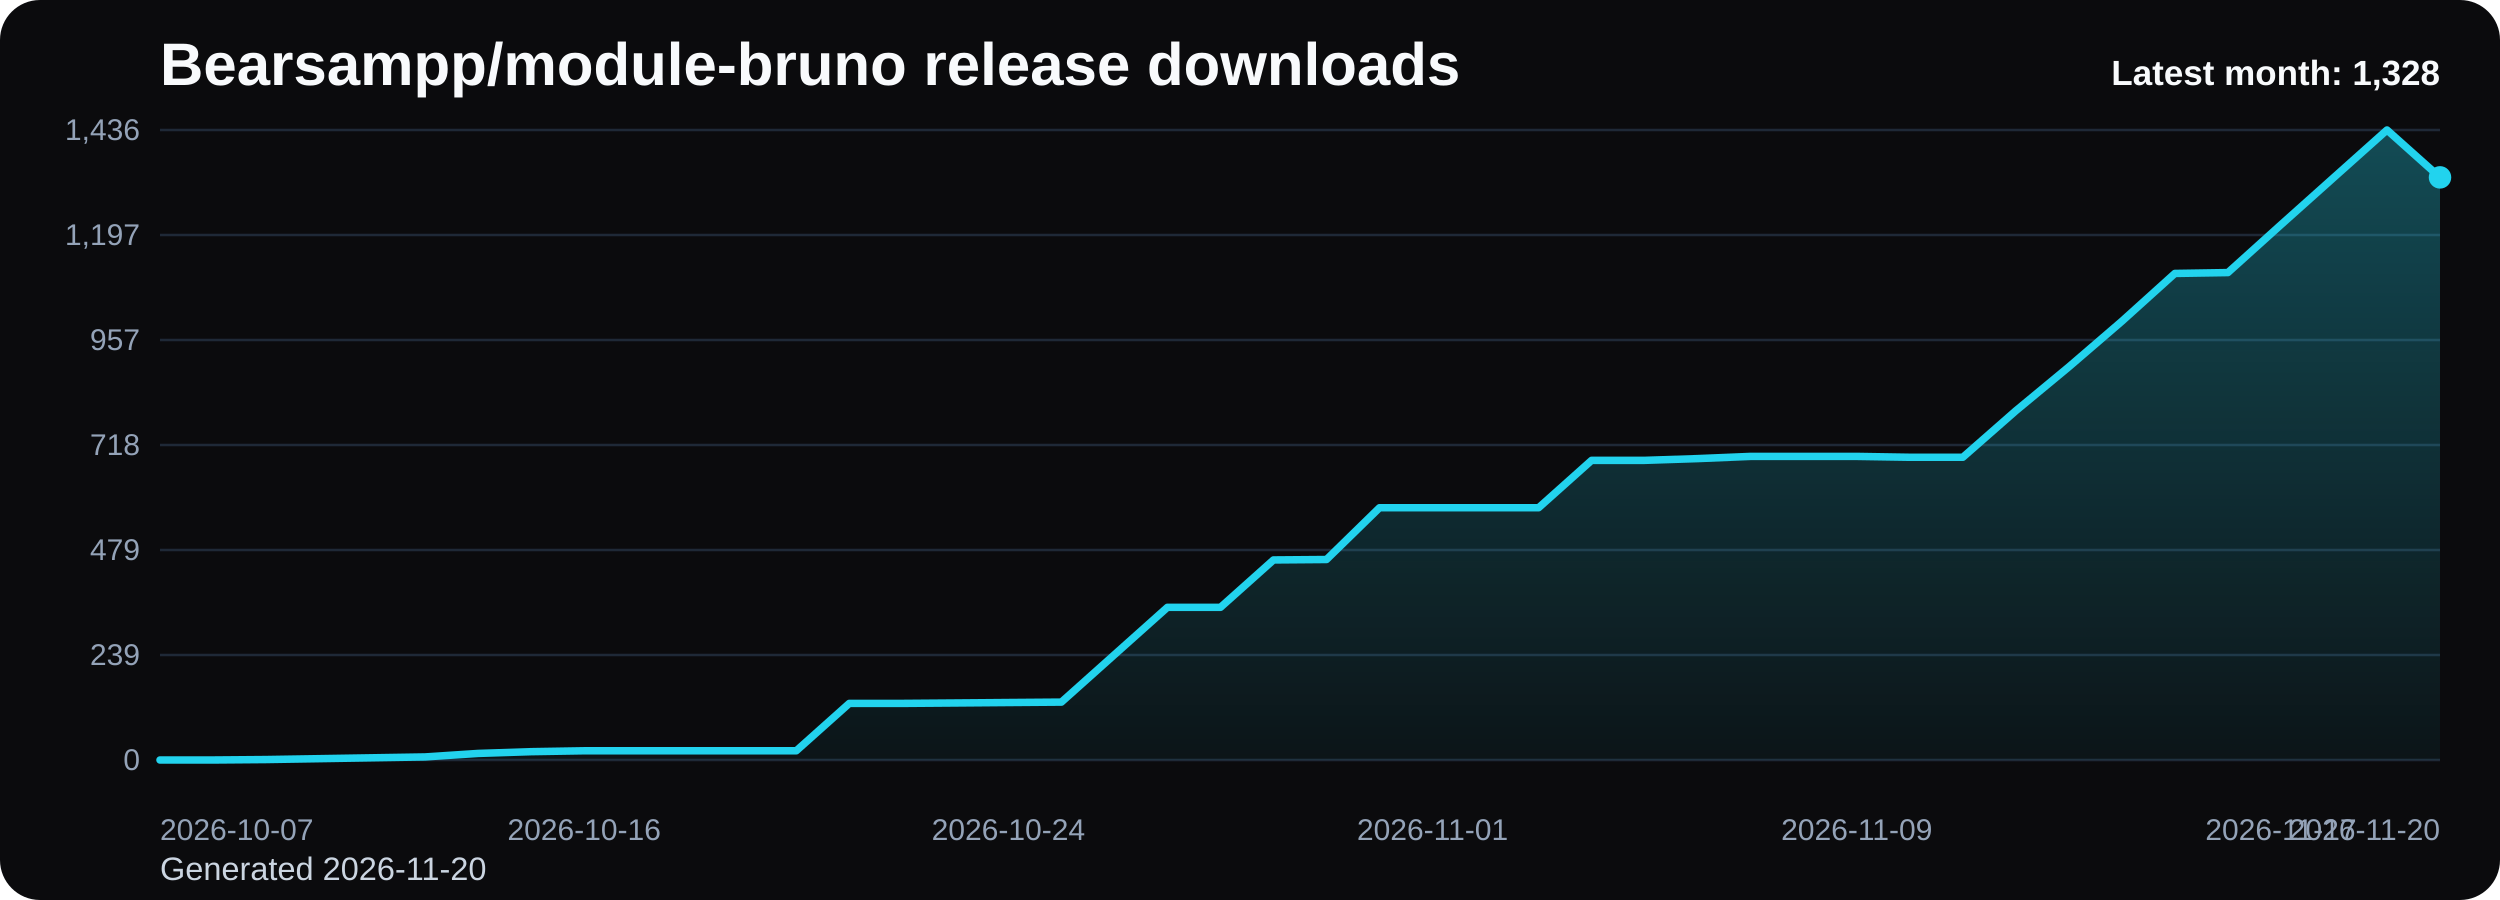
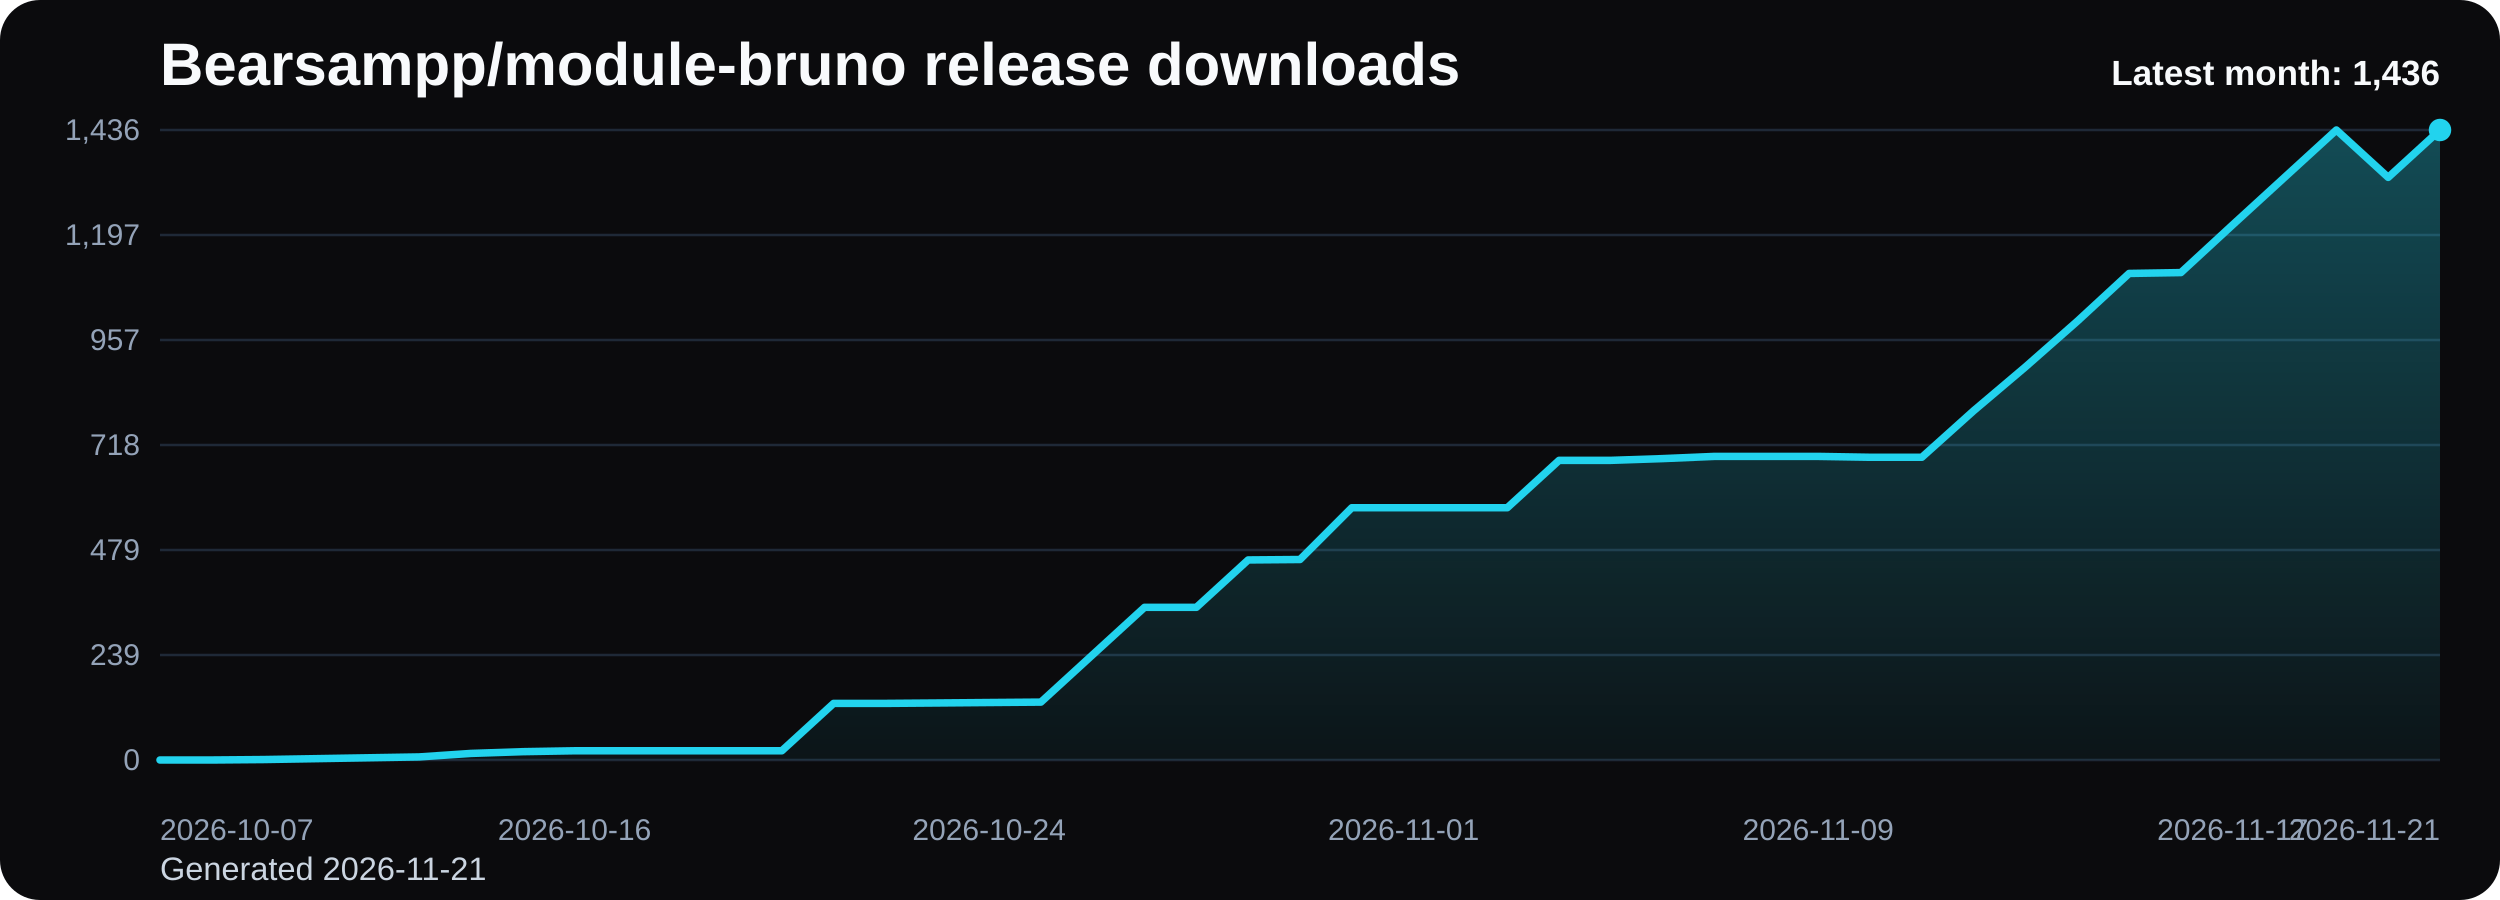
<svg xmlns="http://www.w3.org/2000/svg" viewBox="0 0 1000 360" role="img" aria-label="Bearsampp/module-bruno release downloads chart">
  <defs>
    <linearGradient id="fill-monthly-black" x1="0" y1="0" x2="0" y2="1">
      <stop offset="0%" stop-color="#22d3ee" stop-opacity="0.32" />
      <stop offset="100%" stop-color="#22d3ee" stop-opacity="0.05" />
    </linearGradient>
    <style>
      .bg { fill: #0b0b0d; }
      .title { font: 700 24px Arial, sans-serif; fill: #f8fafc; }
      .sub { font: 400 13px Arial, sans-serif; fill: #cbd5e1; }
      .grid { stroke: #1f2937; stroke-width: 1; }
      .axis { font: 400 12px Arial, sans-serif; fill: #94a3b8; }
      .line { fill: none; stroke: #22d3ee; stroke-width: 3; stroke-linecap: round; stroke-linejoin: round; }
      .dot { fill: #22d3ee; }
      .value { font: 600 11px Arial, sans-serif; fill: #cbd5e1; }
      .latest { font: 700 14px Arial, sans-serif; fill: #f8fafc; }
    </style>
  </defs>
  <rect class="bg" x="0" y="0" width="1000" height="360" rx="16" />
  <text class="title" x="64" y="34">Bearsampp/module-bruno release downloads</text>
-   <text class="sub" x="64" y="352">Generated 2026-11-20</text>
+   <text class="sub" x="64" y="352">Generated 2026-11-21</text>
  <line x1="64" y1="52.00" x2="976" y2="52.00" class="grid" />
  <text x="56" y="56.00" text-anchor="end" class="axis">1,436</text>
  <line x1="64" y1="94.00" x2="976" y2="94.00" class="grid" />
  <text x="56" y="98.00" text-anchor="end" class="axis">1,197</text>
  <line x1="64" y1="136.00" x2="976" y2="136.00" class="grid" />
  <text x="56" y="140.00" text-anchor="end" class="axis">957</text>
  <line x1="64" y1="178.00" x2="976" y2="178.00" class="grid" />
  <text x="56" y="182.00" text-anchor="end" class="axis">718</text>
  <line x1="64" y1="220.00" x2="976" y2="220.00" class="grid" />
  <text x="56" y="224.00" text-anchor="end" class="axis">479</text>
  <line x1="64" y1="262.00" x2="976" y2="262.00" class="grid" />
  <text x="56" y="266.00" text-anchor="end" class="axis">239</text>
  <line x1="64" y1="304.00" x2="976" y2="304.00" class="grid" />
  <text x="56" y="308.00" text-anchor="end" class="axis">0</text>
-   <path d="M 64.00 304 L 64.00 304.00 L 85.21 304.00 L 106.42 303.82 L 127.63 303.47 L 148.84 303.12 L 170.05 302.77 L 191.26 301.37 L 212.47 300.67 L 233.67 300.31 L 254.88 300.31 L 276.09 300.31 L 297.30 300.31 L 318.51 300.31 L 339.72 281.36 L 360.93 281.36 L 382.14 281.19 L 403.35 281.01 L 424.56 280.84 L 445.77 261.88 L 466.98 242.93 L 488.19 242.93 L 509.40 223.98 L 530.60 223.80 L 551.81 203.09 L 573.02 203.09 L 594.23 203.09 L 615.44 203.09 L 636.65 184.14 L 657.86 184.14 L 679.07 183.44 L 700.28 182.56 L 721.49 182.56 L 742.70 182.56 L 763.91 182.91 L 785.12 182.91 L 806.33 164.31 L 827.53 146.76 L 848.74 128.51 L 869.95 109.38 L 891.16 109.03 L 912.37 89.91 L 933.58 70.95 L 954.79 52.00 L 976.00 70.95 L 976.00 304 Z" fill="url(#fill-monthly-black)" />
-   <polyline class="line" points="64.00,304.00 85.21,304.00 106.42,303.82 127.63,303.47 148.84,303.12 170.05,302.77 191.26,301.37 212.47,300.67 233.67,300.31 254.88,300.31 276.09,300.31 297.30,300.31 318.51,300.31 339.72,281.36 360.93,281.36 382.14,281.19 403.35,281.01 424.56,280.84 445.77,261.88 466.98,242.93 488.19,242.93 509.40,223.98 530.60,223.80 551.81,203.09 573.02,203.09 594.23,203.09 615.44,203.09 636.65,184.14 657.86,184.14 679.07,183.44 700.28,182.56 721.49,182.56 742.70,182.56 763.91,182.91 785.12,182.91 806.33,164.31 827.53,146.76 848.74,128.51 869.95,109.38 891.16,109.03 912.37,89.91 933.58,70.95 954.79,52.00 976.00,70.95" />
-   <circle class="dot" cx="976.00" cy="70.95" r="4.5" />
+   <path d="M 64.00 304 L 64.00 304.00 L 84.73 304.00 L 105.45 303.82 L 126.18 303.47 L 146.91 303.12 L 167.64 302.77 L 188.36 301.37 L 209.09 300.67 L 229.82 300.31 L 250.55 300.31 L 271.27 300.31 L 292.00 300.31 L 312.73 300.31 L 333.45 281.36 L 354.18 281.36 L 374.91 281.19 L 395.64 281.01 L 416.36 280.84 L 437.09 261.88 L 457.82 242.93 L 478.55 242.93 L 499.27 223.98 L 520.00 223.80 L 540.73 203.09 L 561.45 203.09 L 582.18 203.09 L 602.91 203.09 L 623.64 184.14 L 644.36 184.14 L 665.09 183.44 L 685.82 182.56 L 706.55 182.56 L 727.27 182.56 L 748.00 182.91 L 768.73 182.91 L 789.45 164.31 L 810.18 146.76 L 830.91 128.51 L 851.64 109.38 L 872.36 109.03 L 893.09 89.91 L 913.82 70.95 L 934.55 52.00 L 955.27 70.95 L 976.00 52.00 L 976.00 304 Z" fill="url(#fill-monthly-black)" />
+   <polyline class="line" points="64.00,304.00 84.73,304.00 105.45,303.82 126.18,303.47 146.91,303.12 167.64,302.77 188.36,301.37 209.09,300.67 229.82,300.31 250.55,300.31 271.27,300.31 292.00,300.31 312.73,300.31 333.45,281.36 354.18,281.36 374.91,281.19 395.64,281.01 416.36,280.84 437.09,261.88 457.82,242.93 478.55,242.93 499.27,223.98 520.00,223.80 540.73,203.09 561.45,203.09 582.18,203.09 602.91,203.09 623.64,184.14 644.36,184.14 665.09,183.44 685.82,182.56 706.55,182.56 727.27,182.56 748.00,182.91 768.73,182.91 789.45,164.31 810.18,146.76 830.91,128.51 851.64,109.38 872.36,109.03 893.09,89.91 913.82,70.95 934.55,52.00 955.27,70.95 976.00,52.00" />
+   <circle class="dot" cx="976.00" cy="52.00" r="4.5" />
  <text class="axis" x="64.00" y="336" text-anchor="start">2026-10-07</text>
-   <text class="axis" x="233.67" y="336" text-anchor="middle">2026-10-16</text>
-   <text class="axis" x="403.35" y="336" text-anchor="middle">2026-10-24</text>
-   <text class="axis" x="573.02" y="336" text-anchor="middle">2026-11-01</text>
-   <text class="axis" x="742.70" y="336" text-anchor="middle">2026-11-09</text>
-   <text class="axis" x="912.37" y="336" text-anchor="middle">2026-11-17</text>
-   <text class="axis" x="976.00" y="336" text-anchor="end">2026-11-20</text>
-   <text class="latest" x="976" y="34" text-anchor="end">Latest month: 1,328</text>
+   <text class="axis" x="229.82" y="336" text-anchor="middle">2026-10-16</text>
+   <text class="axis" x="395.64" y="336" text-anchor="middle">2026-10-24</text>
+   <text class="axis" x="561.45" y="336" text-anchor="middle">2026-11-01</text>
+   <text class="axis" x="727.27" y="336" text-anchor="middle">2026-11-09</text>
+   <text class="axis" x="893.09" y="336" text-anchor="middle">2026-11-17</text>
+   <text class="axis" x="976.00" y="336" text-anchor="end">2026-11-21</text>
+   <text class="latest" x="976" y="34" text-anchor="end">Latest month: 1,436</text>
</svg>
